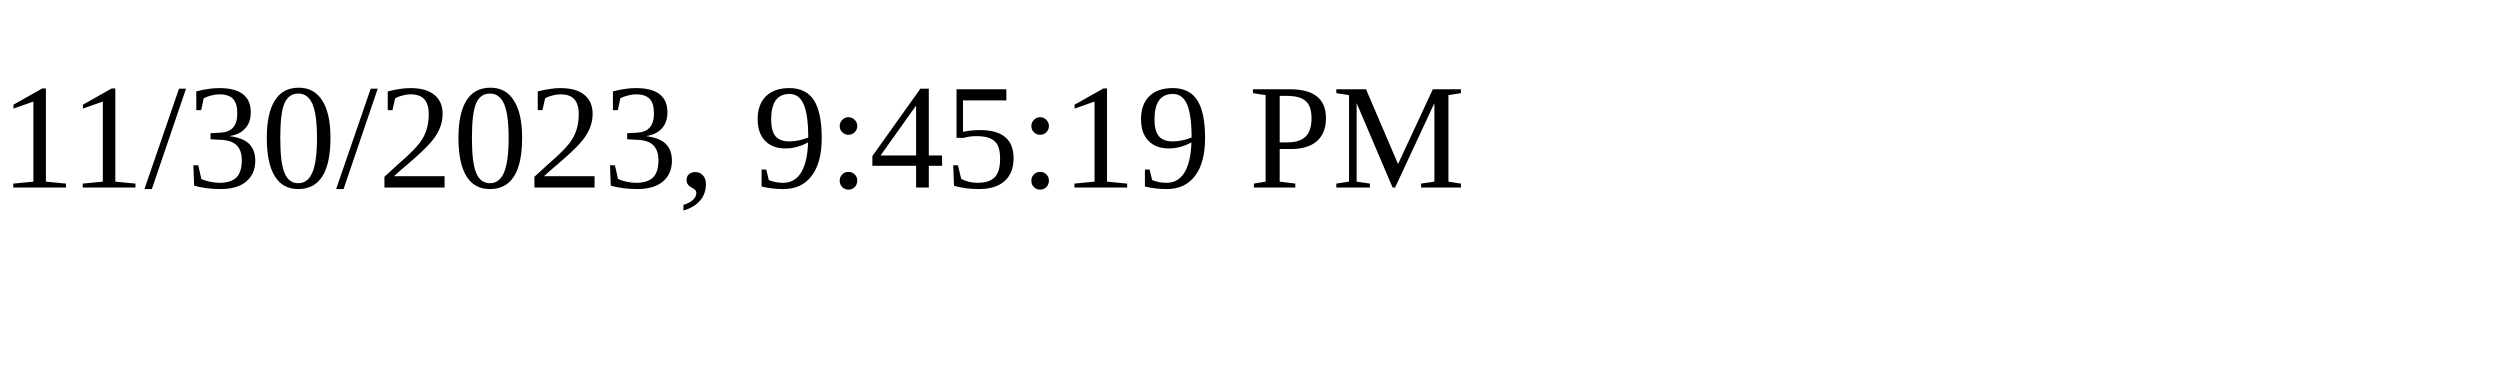
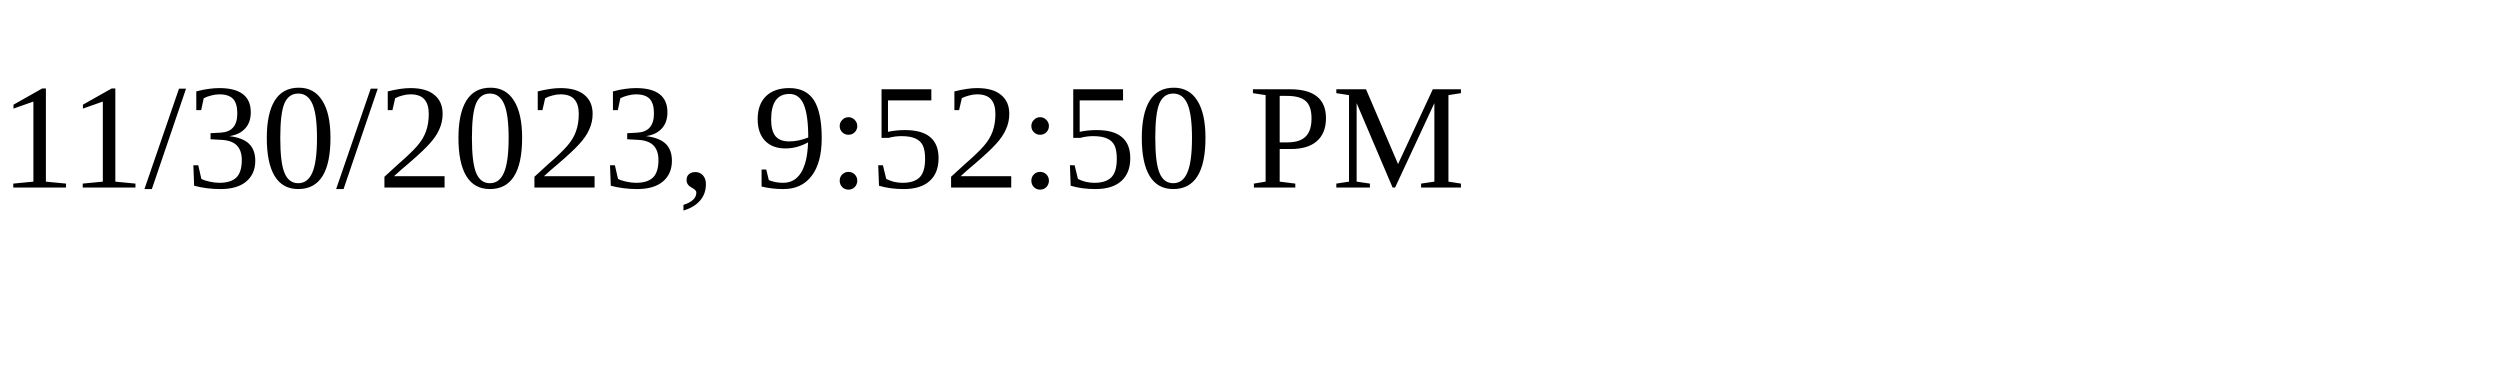
<svg xmlns="http://www.w3.org/2000/svg" height="30" width="200">
-   <text x="0" y="15">11/30/2023, 9:45:19 PM</text>
+   <text x="0" y="15">11/30/2023, 9:52:50 PM</text>
</svg>
